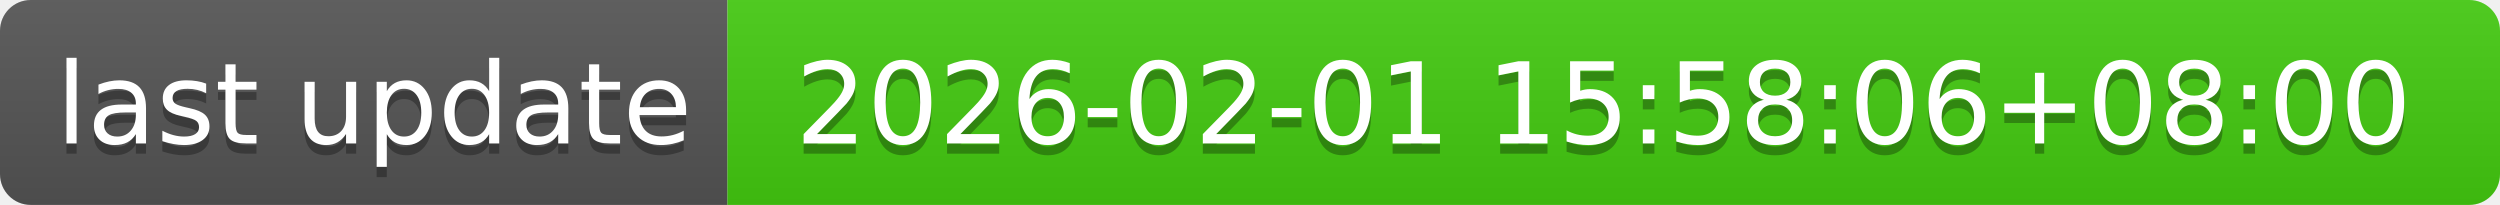
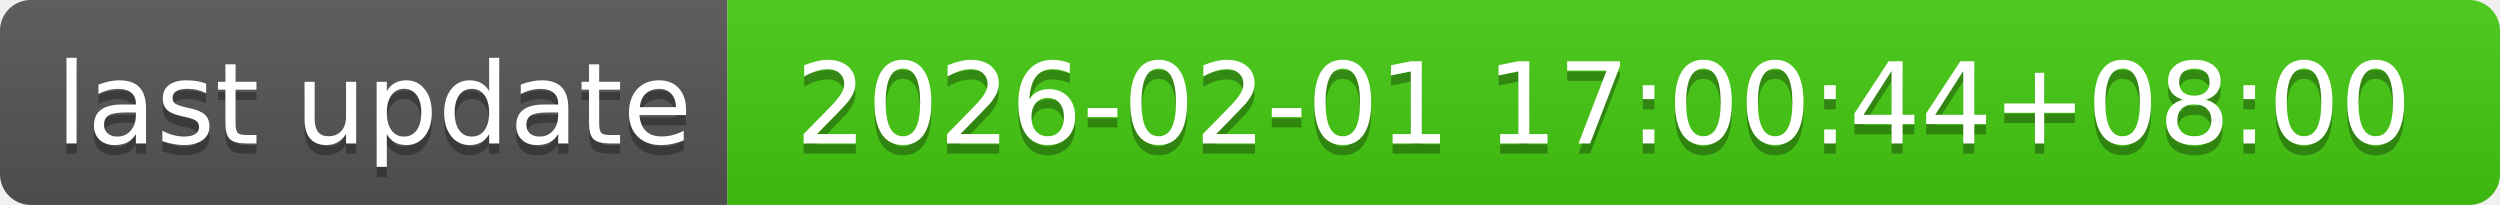
- <svg xmlns="http://www.w3.org/2000/svg" width="244" height="20" role="img" aria-label="last update: 2026-02-01 15:58:06+08:00">
+ <svg xmlns="http://www.w3.org/2000/svg" width="244" height="20" role="img" aria-label="last update: 2026-02-01 17:00:44+08:00">
  <linearGradient id="s" x2="0" y2="100%">
    <stop offset="0" stop-color="#bbb" stop-opacity=".1" />
    <stop offset="1" stop-opacity=".1" />
  </linearGradient>
  <clipPath id="r">
    <rect width="244" height="20" rx="3" fill="#fff" />
  </clipPath>
  <g clip-path="url(#r)">
    <rect width="71" height="20" fill="#555" />
    <rect x="71" width="173" height="20" fill="#4c1" />
    <rect width="244" height="20" fill="url(#s)" />
  </g>
  <g fill="#fff" text-anchor="middle" font-family="Verdana,Geneva,DejaVu Sans,sans-serif" text-rendering="geometricPrecision" font-size="110">
    <text aria-hidden="true" x="365" y="150" fill="#010101" fill-opacity=".3" transform="scale(.1)" textLength="610">last update</text>
    <text x="365" y="140" transform="scale(.1)" fill="#fff" textLength="610">last update</text>
-     <text aria-hidden="true" x="1565" y="150" fill="#010101" fill-opacity=".3" transform="scale(.1)" textLength="1630">2026-02-01 15:58:06+08:00</text>
-     <text x="1565" y="140" transform="scale(.1)" fill="#fff" textLength="1630">2026-02-01 15:58:06+08:00</text>
+     <text aria-hidden="true" x="1565" y="150" fill="#010101" fill-opacity=".3" transform="scale(.1)" textLength="1630">2026-02-01 17:00:44+08:00</text>
+     <text x="1565" y="140" transform="scale(.1)" fill="#fff" textLength="1630">2026-02-01 17:00:44+08:00</text>
  </g>
</svg>
